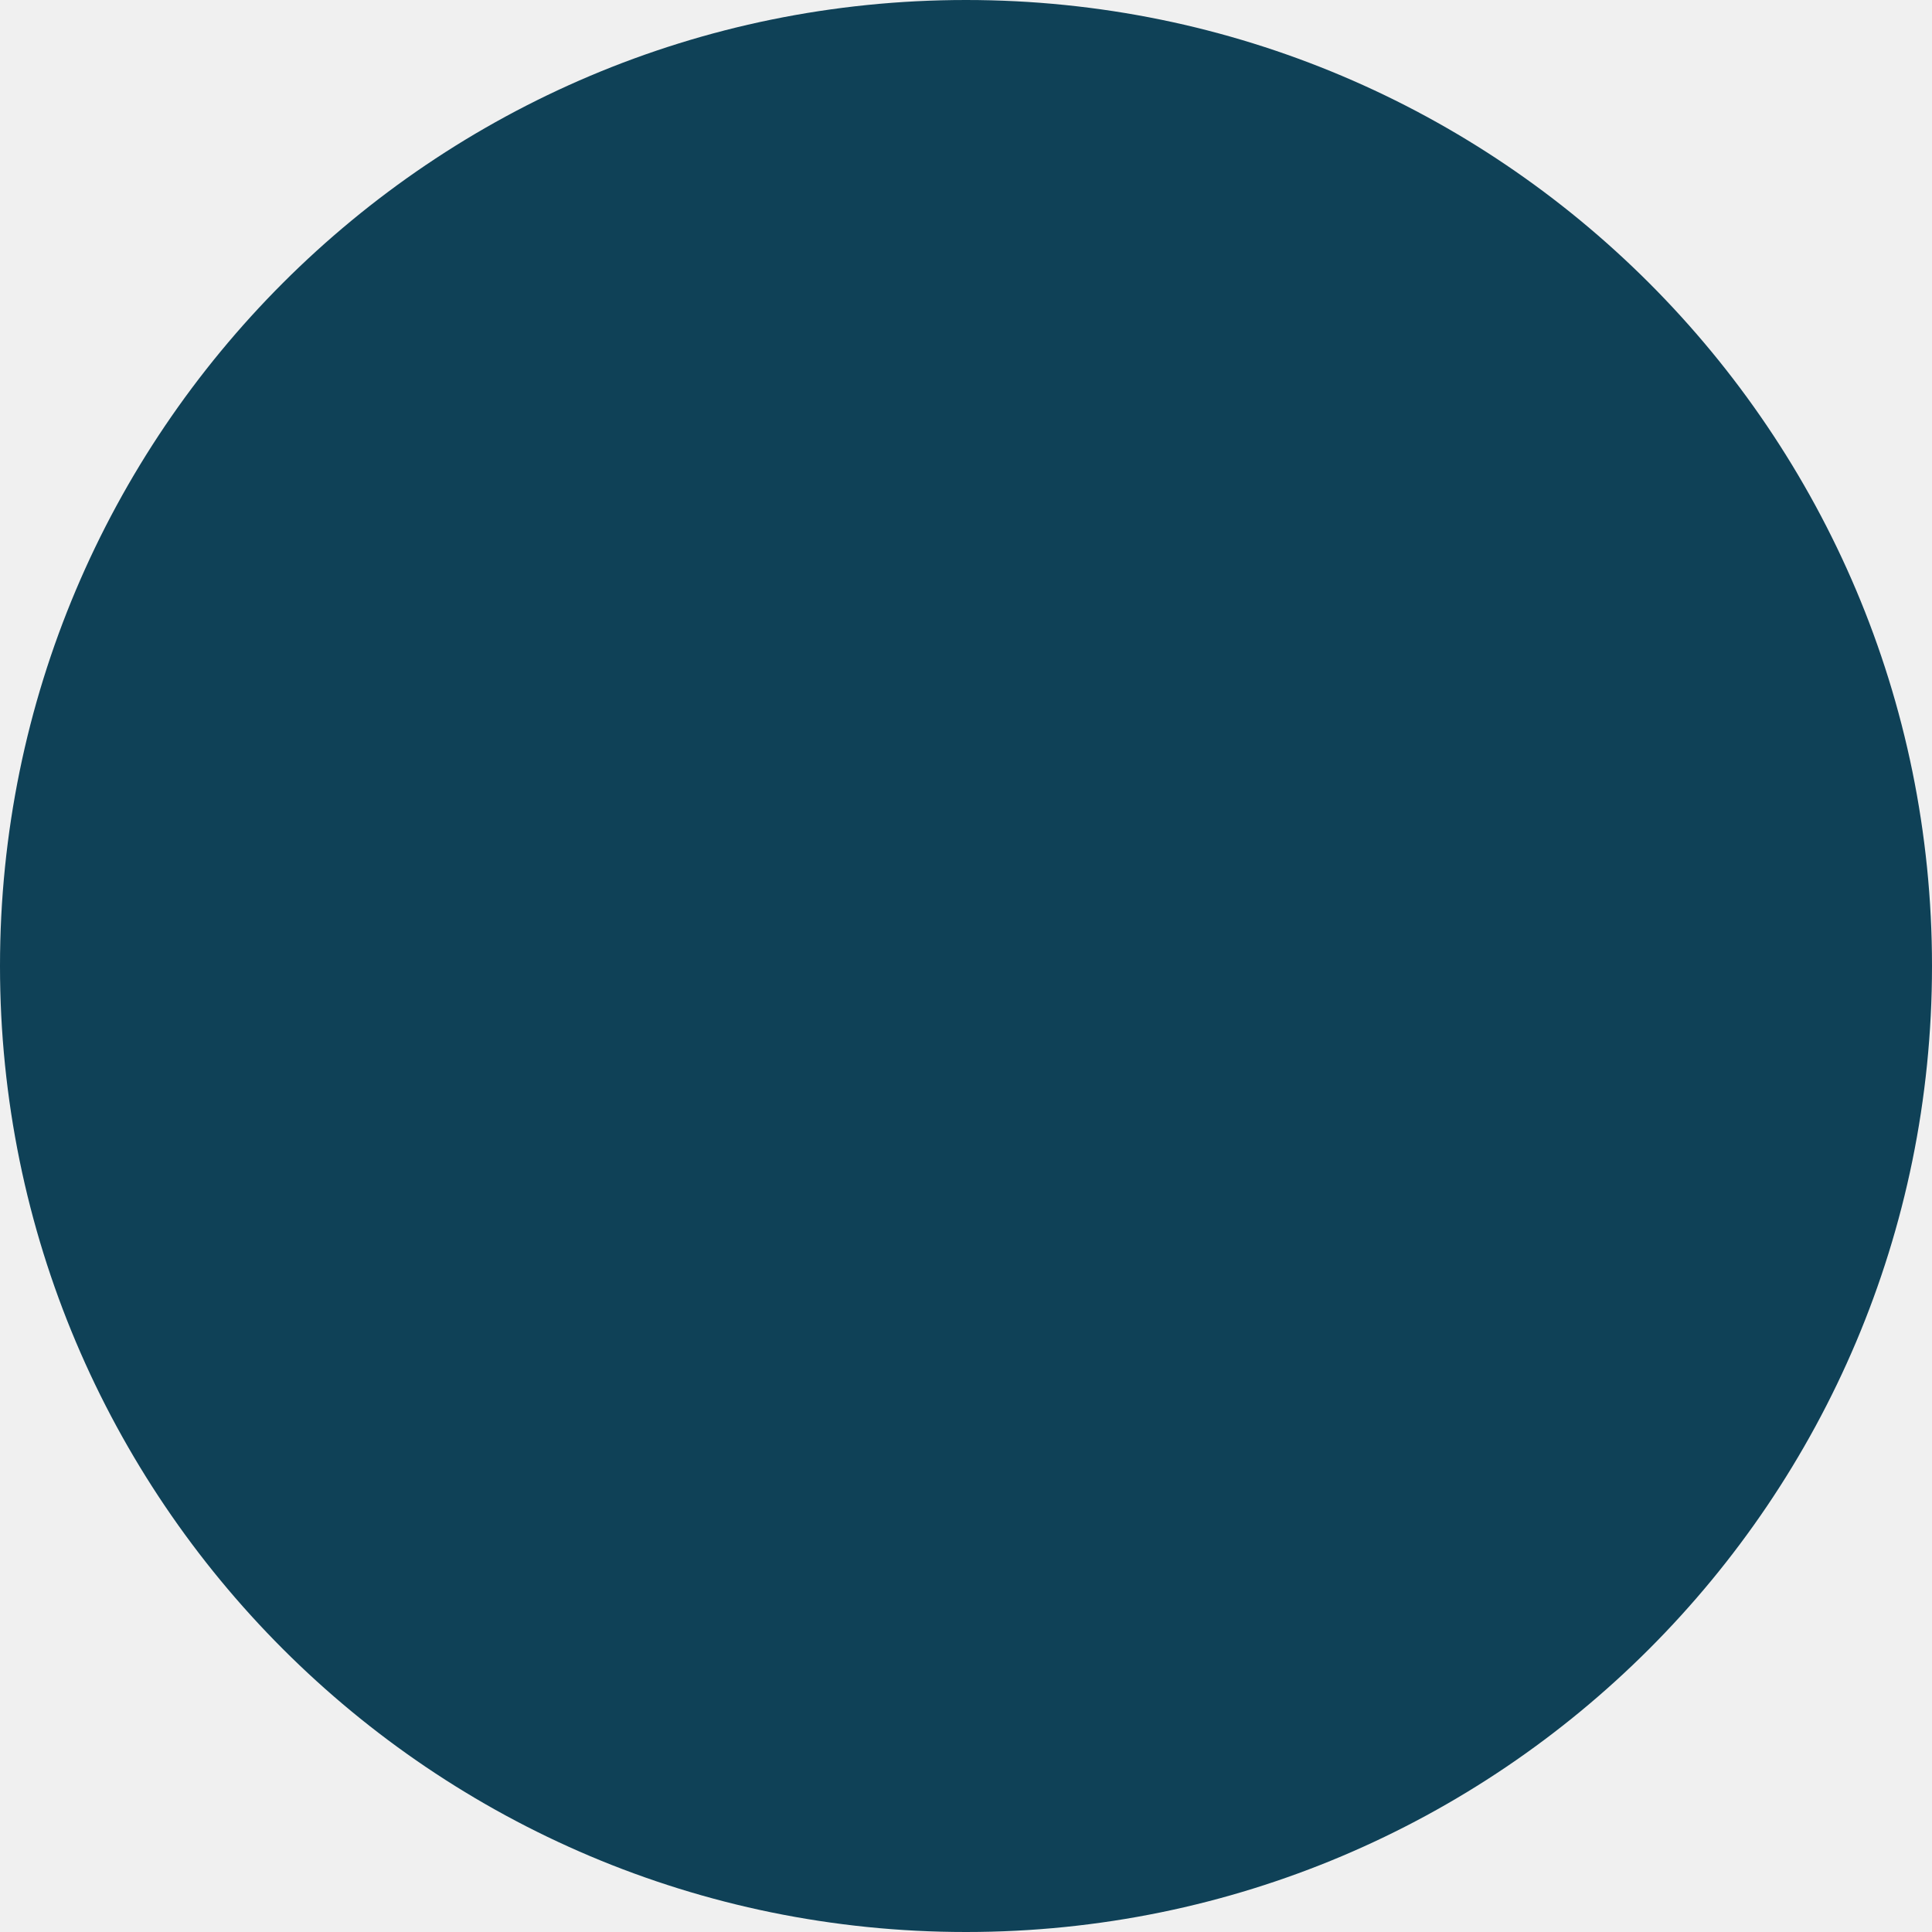
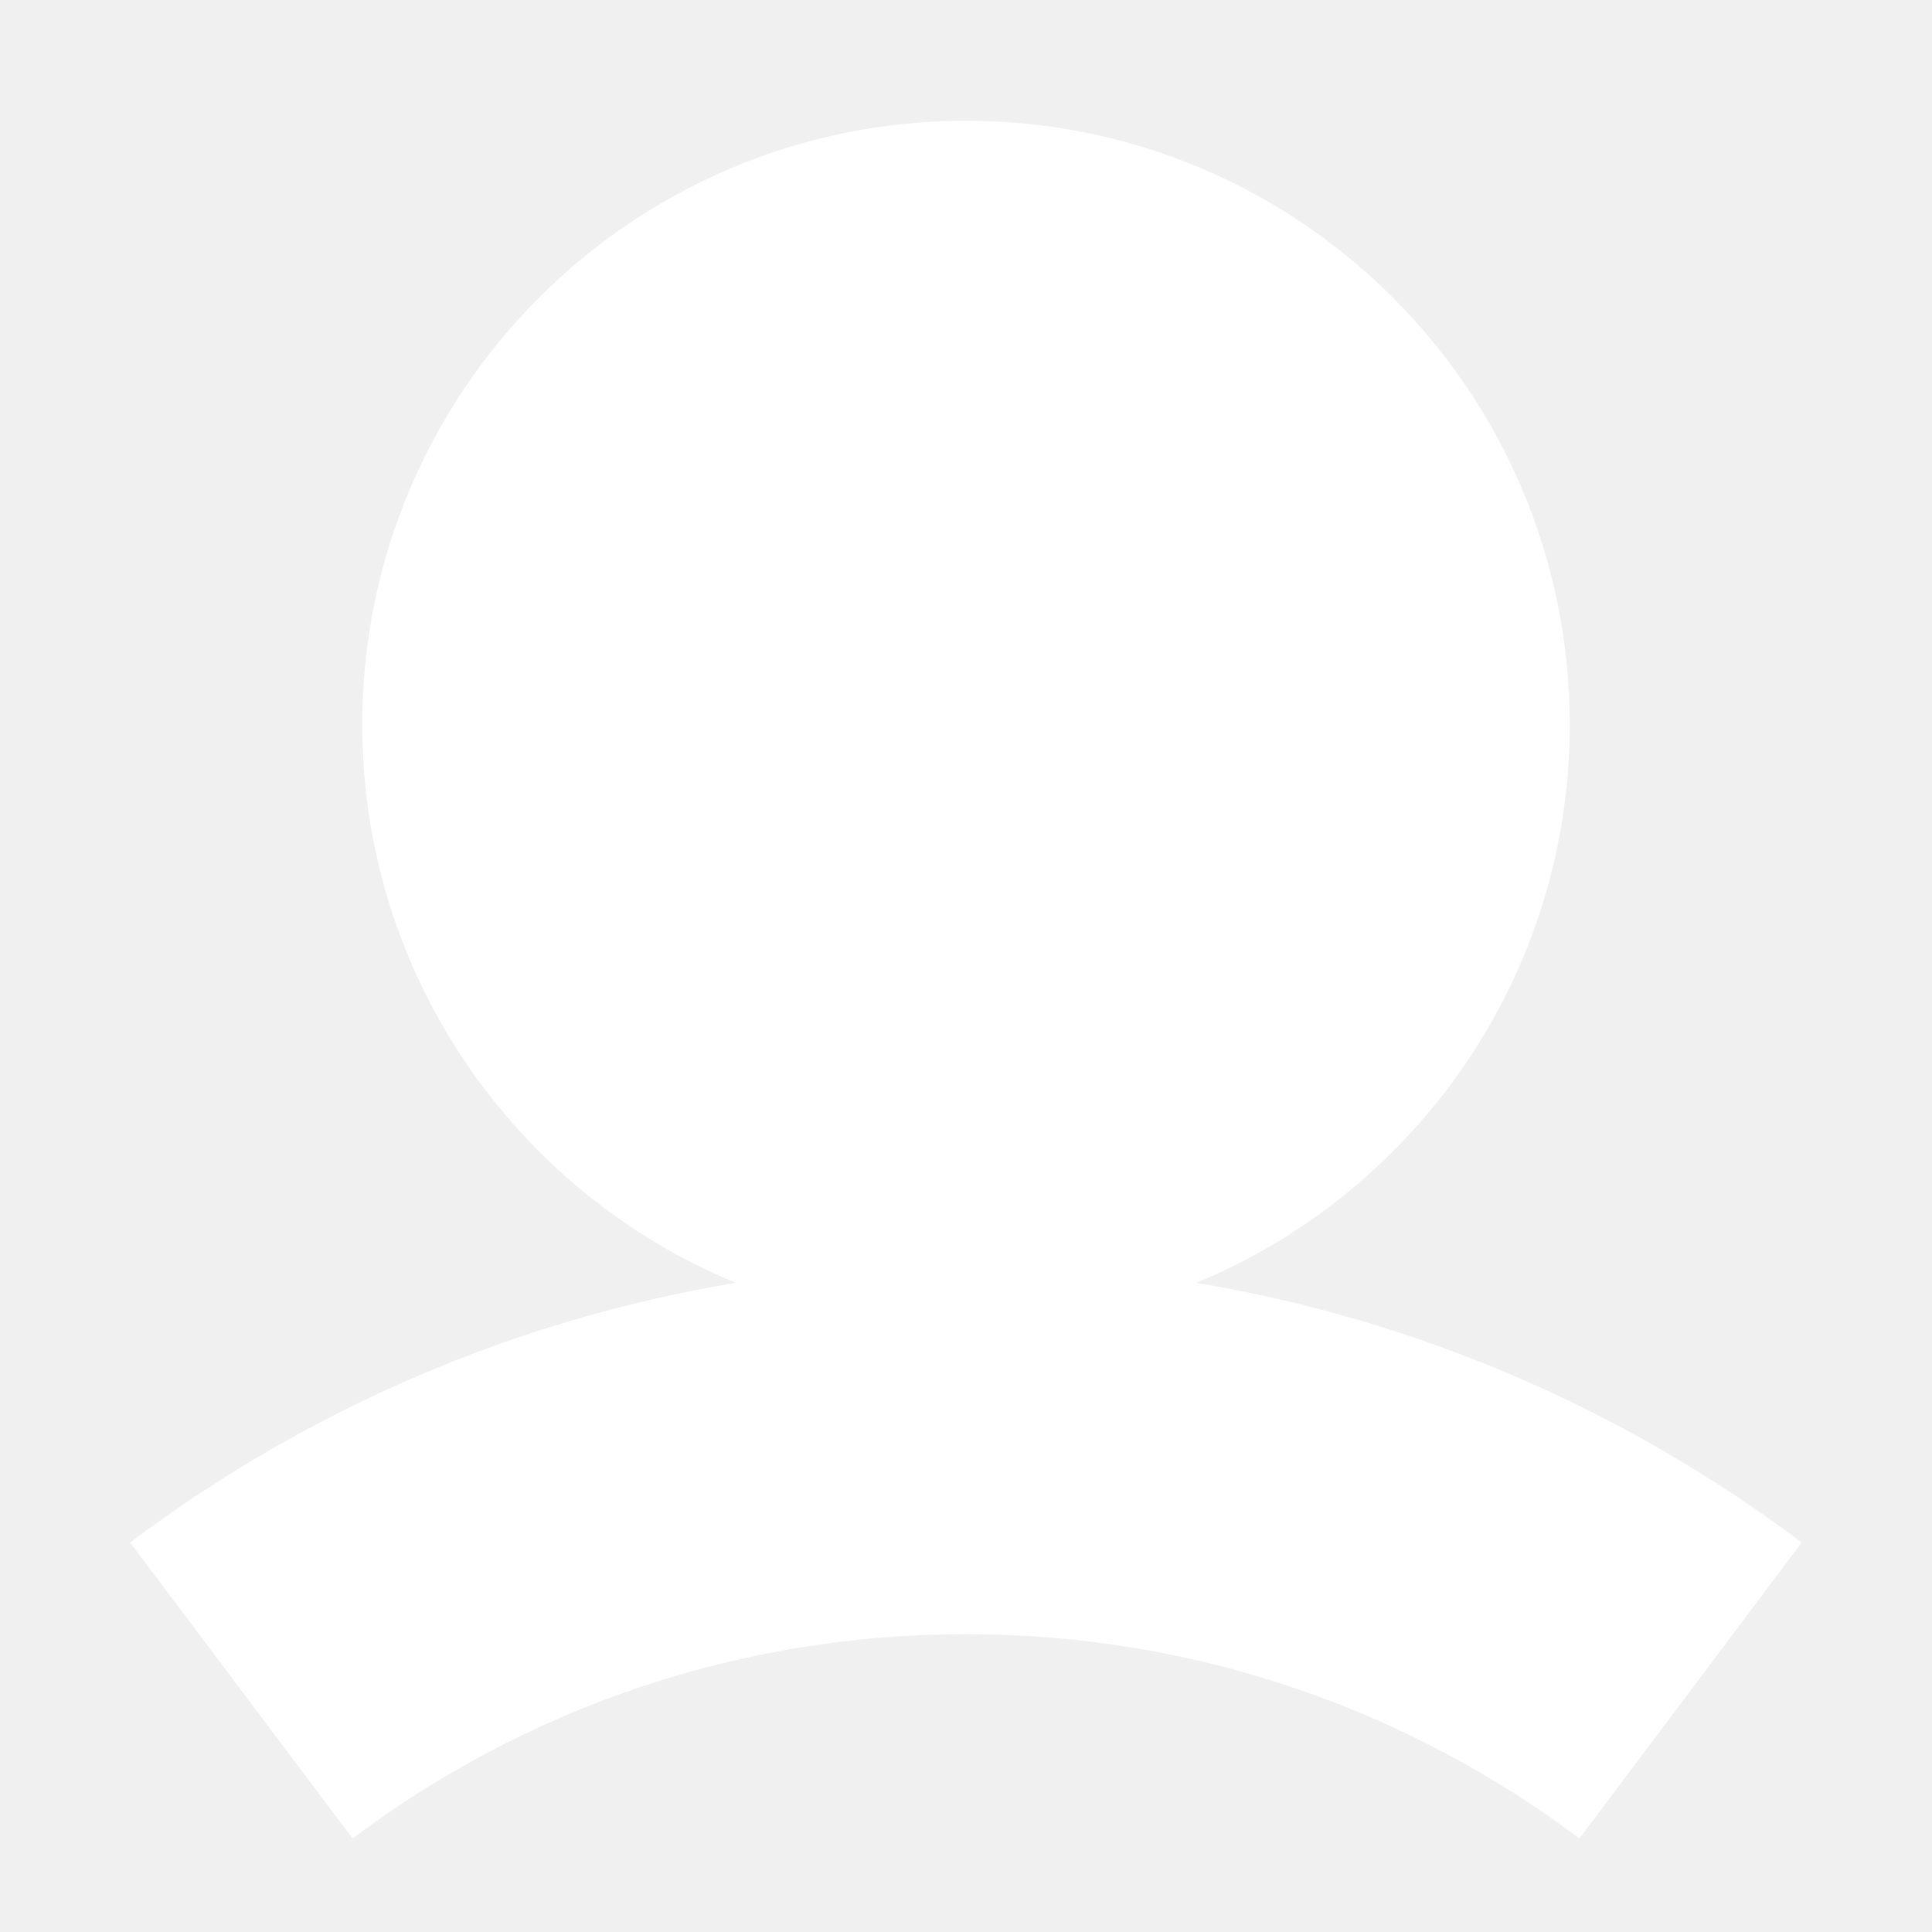
- <svg xmlns="http://www.w3.org/2000/svg" width="26" height="26" viewBox="0 0 26 26" fill="none">
-   <rect width="26" height="26" rx="13" fill="#0F4157" />
+ <svg xmlns="http://www.w3.org/2000/svg" width="12" height="12" viewBox="0 0 12 12" fill="none">
+   <path fill-rule="evenodd" clip-rule="evenodd" d="M7.43 7.968C8.791 7.406 9.75 6.065 9.75 4.5C9.75 2.429 8.071 0.75 6 0.75C3.929 0.75 2.25 2.429 2.25 4.5C2.25 6.065 3.208 7.406 4.57 7.968C3.175 8.2 1.892 8.766 0.808 9.581L2.19 11.419C3.251 10.622 4.568 10.15 6 10.15C7.431 10.15 8.748 10.622 9.81 11.419L11.191 9.581C10.107 8.766 8.824 8.2 7.43 7.968Z" fill="white" />
</svg>
